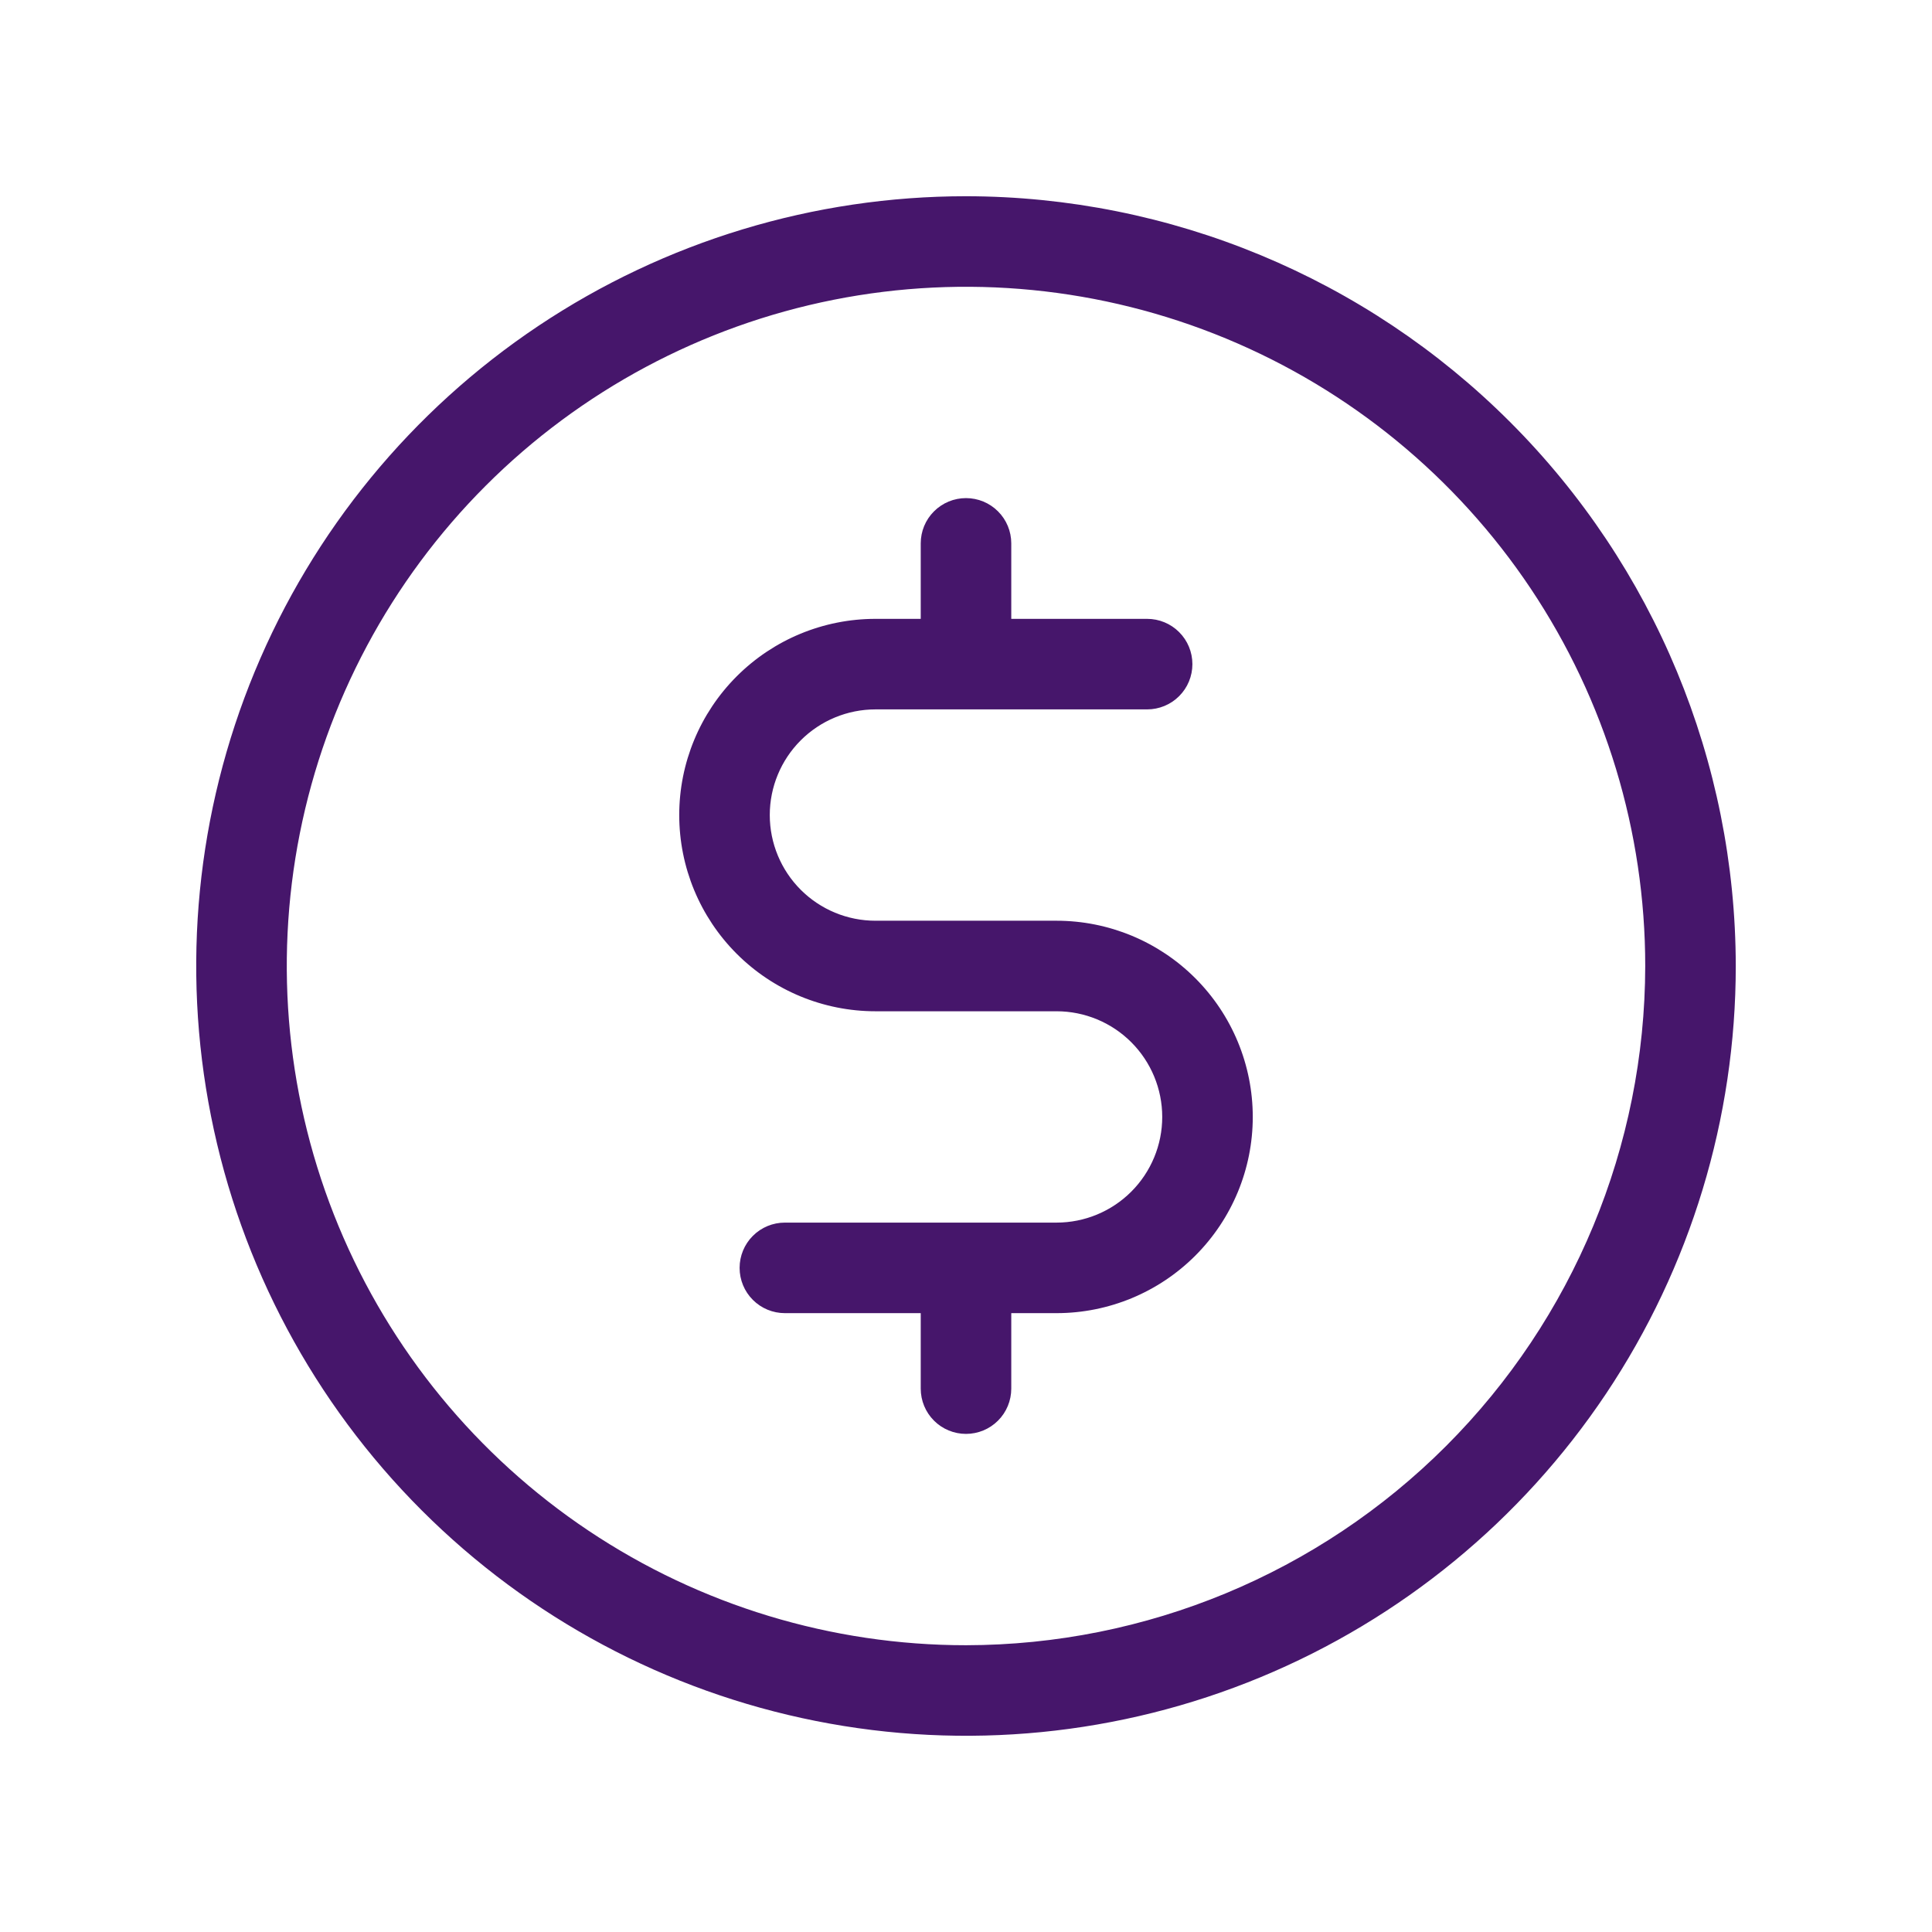
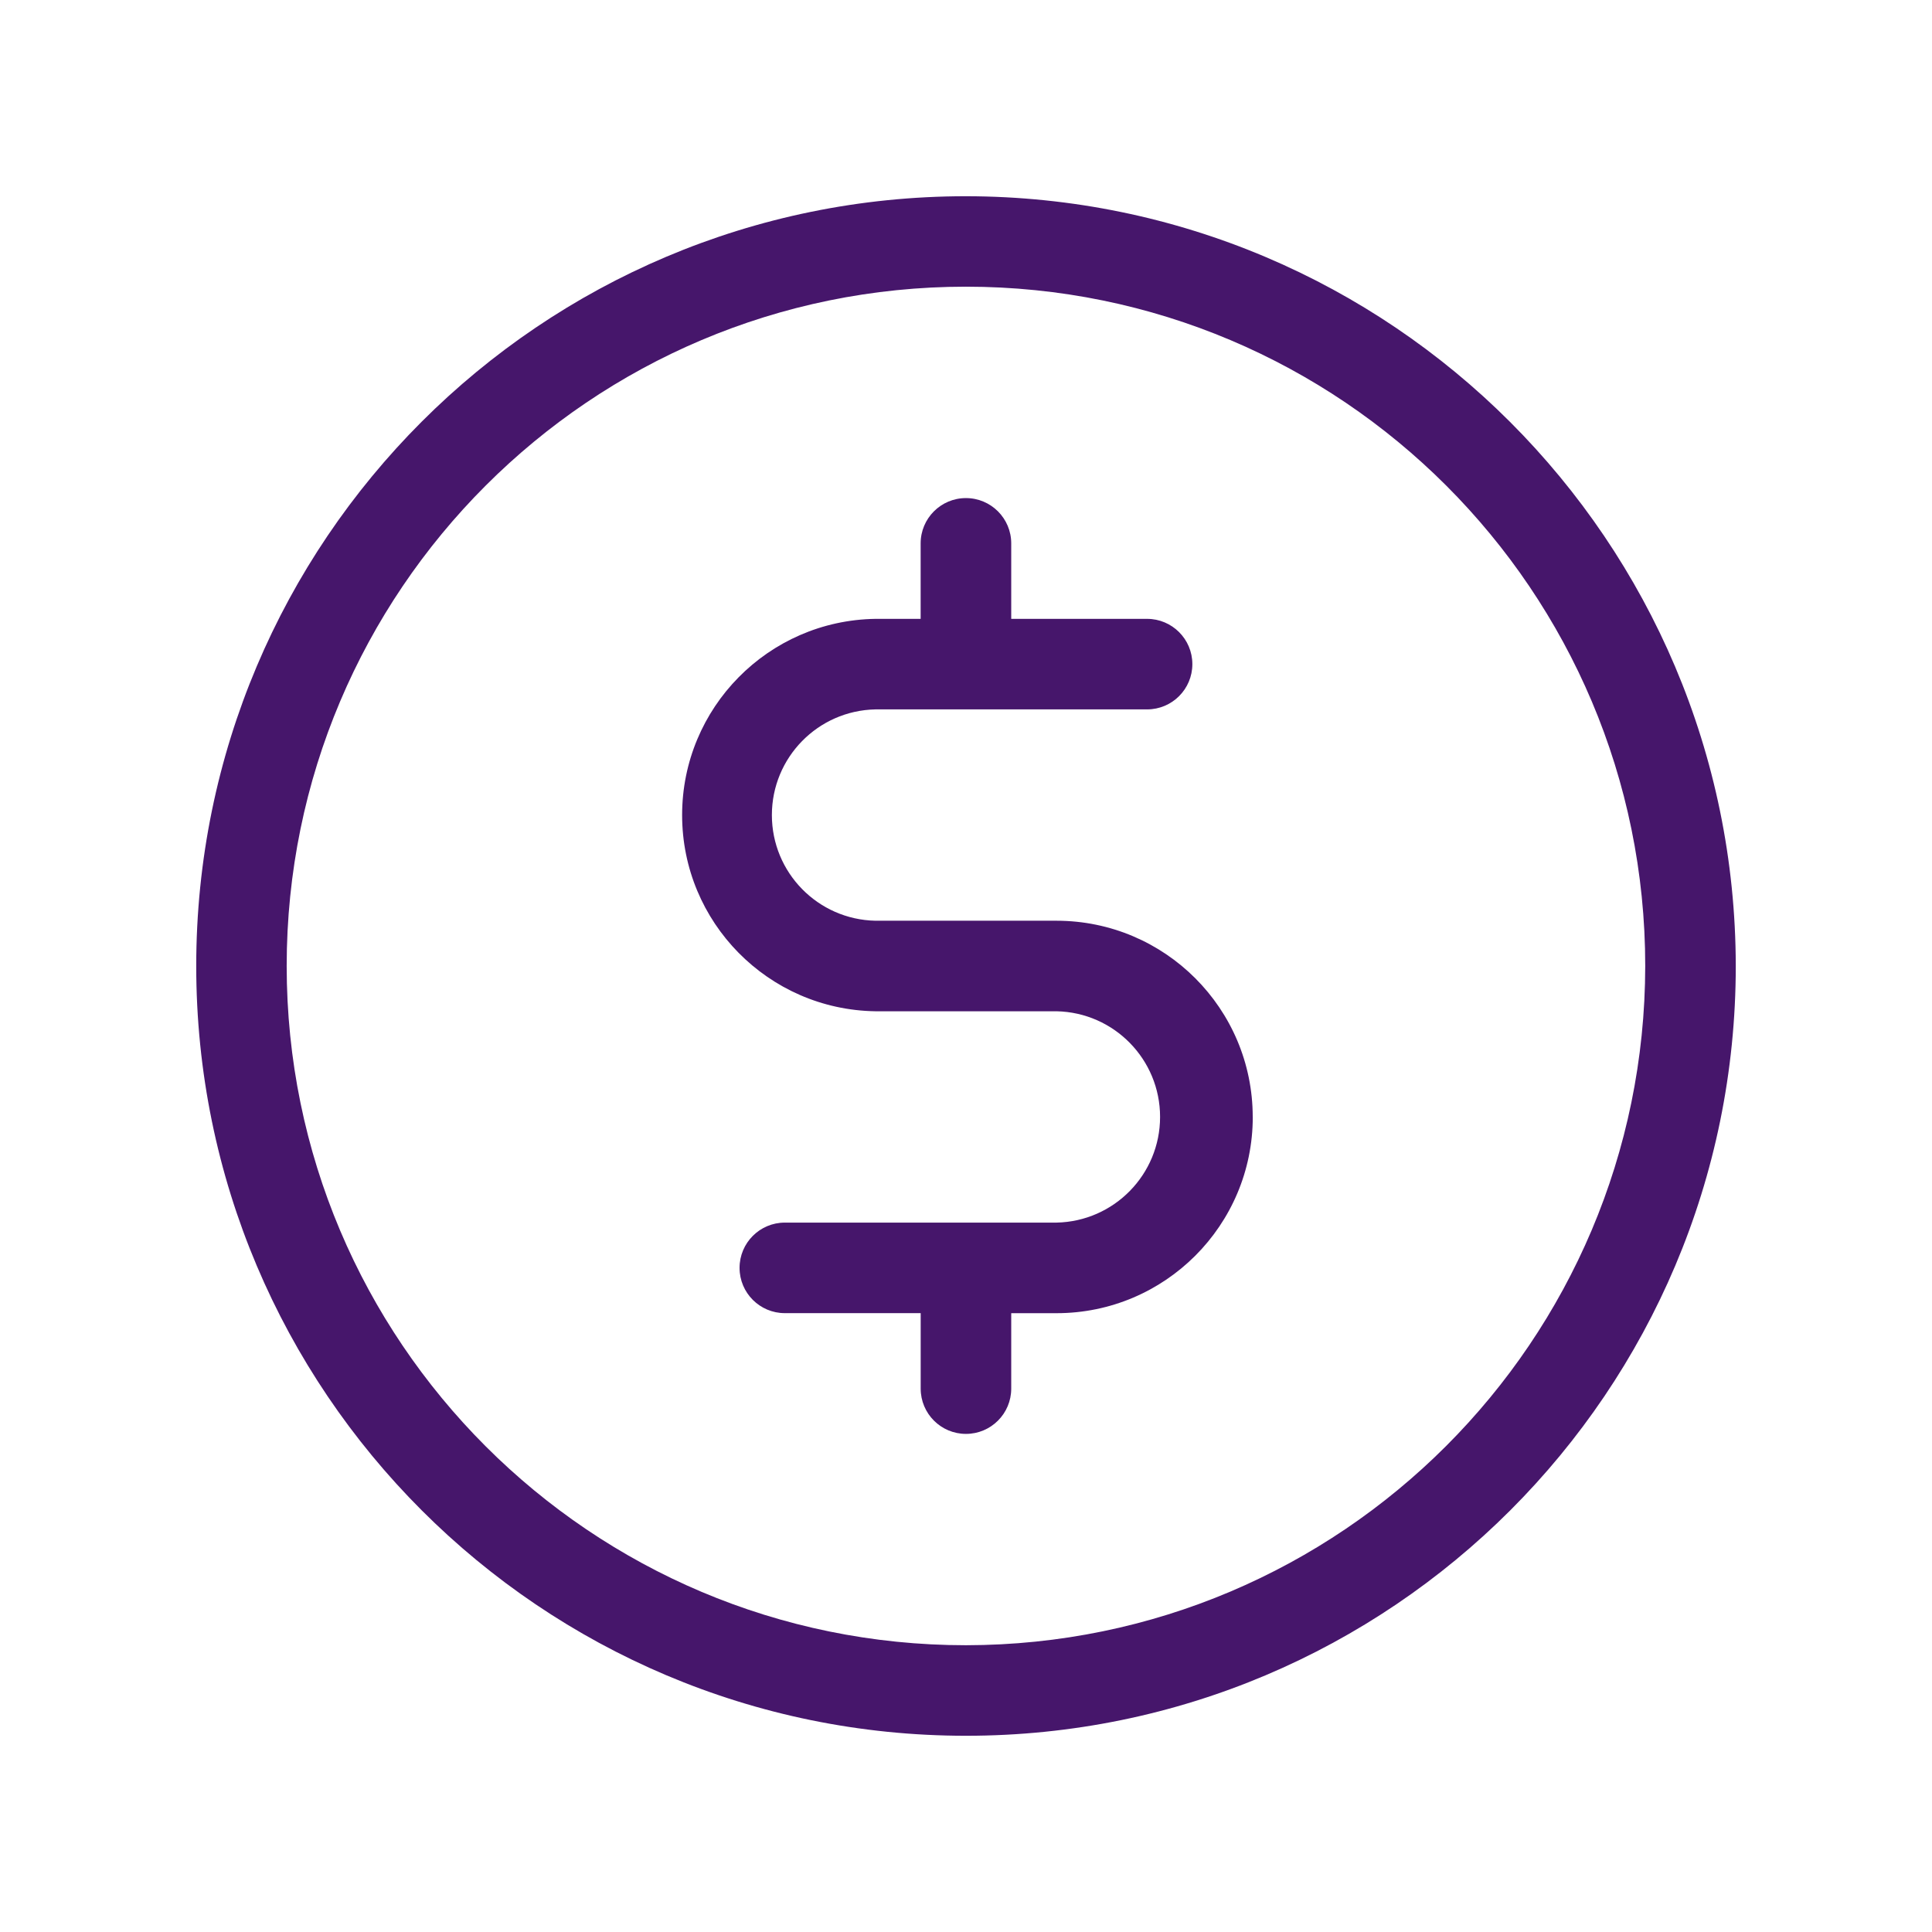
- <svg xmlns="http://www.w3.org/2000/svg" width="44" height="44" viewBox="0 0 44 44" fill="none">
-   <path d="M22 4.469C18.533 4.469 15.143 5.497 12.26 7.423C9.377 9.35 7.13 12.088 5.803 15.291C4.476 18.494 4.129 22.019 4.806 25.42C5.482 28.821 7.152 31.945 9.604 34.397C12.055 36.848 15.179 38.518 18.58 39.194C21.981 39.871 25.506 39.524 28.709 38.197C31.912 36.87 34.65 34.623 36.577 31.74C38.503 28.857 39.531 25.467 39.531 22C39.526 17.352 37.677 12.896 34.39 9.61C31.104 6.323 26.648 4.474 22 4.469ZM22 37.469C18.941 37.469 15.95 36.562 13.406 34.862C10.862 33.162 8.88 30.746 7.709 27.92C6.538 25.093 6.232 21.983 6.828 18.982C7.425 15.982 8.899 13.225 11.062 11.062C13.225 8.899 15.982 7.425 18.982 6.828C21.983 6.232 25.093 6.538 27.92 7.709C30.746 8.88 33.162 10.862 34.862 13.406C36.562 15.95 37.469 18.941 37.469 22C37.464 26.101 35.833 30.033 32.933 32.933C30.033 35.833 26.101 37.464 22 37.469ZM28.531 25.438C28.531 26.623 28.06 27.759 27.222 28.597C26.384 29.435 25.248 29.906 24.062 29.906H23.031V31.625C23.031 31.898 22.923 32.161 22.729 32.354C22.536 32.548 22.273 32.656 22 32.656C21.727 32.656 21.464 32.548 21.271 32.354C21.077 32.161 20.969 31.898 20.969 31.625V29.906H17.875C17.602 29.906 17.339 29.798 17.146 29.604C16.952 29.411 16.844 29.148 16.844 28.875C16.844 28.602 16.952 28.339 17.146 28.146C17.339 27.952 17.602 27.844 17.875 27.844H24.062C24.701 27.844 25.313 27.59 25.764 27.139C26.215 26.688 26.469 26.076 26.469 25.438C26.469 24.799 26.215 24.187 25.764 23.736C25.313 23.285 24.701 23.031 24.062 23.031H19.938C18.752 23.031 17.616 22.56 16.778 21.722C15.94 20.884 15.469 19.748 15.469 18.562C15.469 17.377 15.94 16.241 16.778 15.403C17.616 14.565 18.752 14.094 19.938 14.094H20.969V12.375C20.969 12.101 21.077 11.839 21.271 11.646C21.464 11.452 21.727 11.344 22 11.344C22.273 11.344 22.536 11.452 22.729 11.646C22.923 11.839 23.031 12.101 23.031 12.375V14.094H26.125C26.398 14.094 26.661 14.202 26.854 14.396C27.048 14.589 27.156 14.851 27.156 15.125C27.156 15.399 27.048 15.661 26.854 15.854C26.661 16.048 26.398 16.156 26.125 16.156H19.938C19.299 16.156 18.687 16.41 18.236 16.861C17.785 17.312 17.531 17.924 17.531 18.562C17.531 19.201 17.785 19.813 18.236 20.264C18.687 20.715 19.299 20.969 19.938 20.969H24.062C25.248 20.969 26.384 21.44 27.222 22.278C28.06 23.116 28.531 24.252 28.531 25.438Z" fill="#46166B" />
+ <svg xmlns="http://www.w3.org/2000/svg" width="44" height="44" fill="none">
+   <path fill="#46166B" d="M22 4.469A17.531 17.531 0 1 0 39.531 22 17.55 17.55 0 0 0 22 4.469m0 33A15.47 15.47 0 1 1 37.469 22 15.486 15.486 0 0 1 22 37.469m6.531-12.032a4.47 4.47 0 0 1-4.468 4.47H23.03v1.718a1.031 1.031 0 0 1-2.062 0v-1.719h-3.094a1.031 1.031 0 1 1 0-2.062h6.188a2.407 2.407 0 0 0 0-4.813h-4.125a4.469 4.469 0 0 1 0-8.937h1.03v-1.719a1.031 1.031 0 1 1 2.063 0v1.719h3.094a1.031 1.031 0 1 1 0 2.062h-6.187a2.407 2.407 0 0 0 0 4.813h4.125a4.47 4.47 0 0 1 4.468 4.468" />
</svg>
